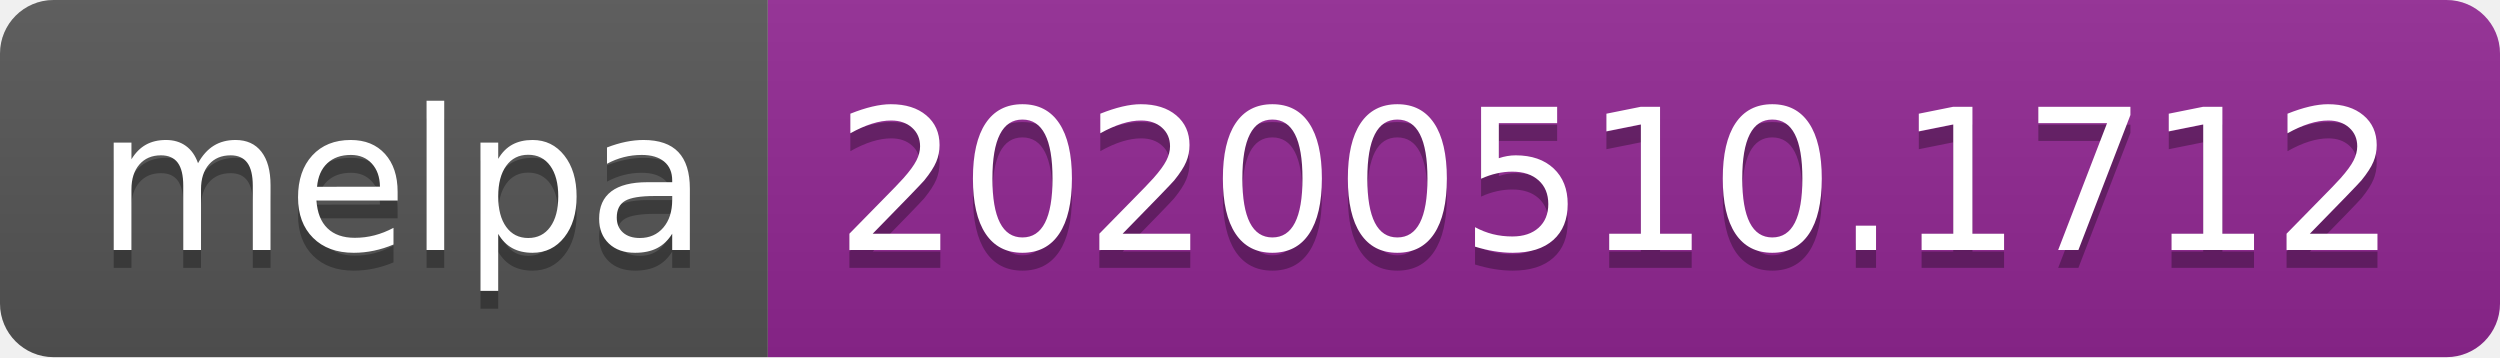
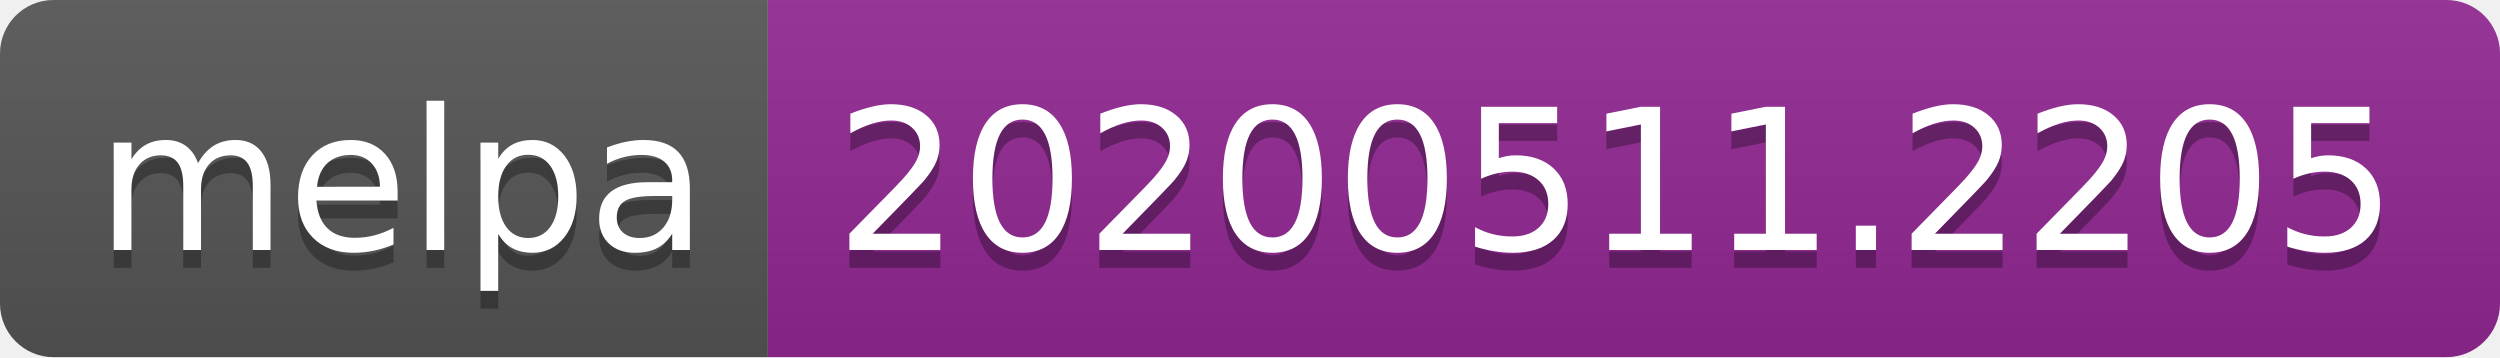
<svg xmlns="http://www.w3.org/2000/svg" width="140" height="20">
  <linearGradient id="s" x2="0" y2="100%">
    <stop offset="0" stop-color="#bbb" stop-opacity=".1" />
    <stop offset="1" stop-opacity=".1" />
  </linearGradient>
  <clipPath id="r">
    <rect width="140" height="20" rx="3" fill="#fff" />
  </clipPath>
  <g clip-path="url(#r)">
    <rect width="43" height="20" fill="#555" />
    <rect x="43" width="97" height="20" fill="#922793" />
    <rect width="140" height="20" fill="url(#s)" />
  </g>
  <g fill="#fff" text-anchor="middle" font-family="Verdana,Geneva,DejaVu Sans,sans-serif" text-rendering="geometricPrecision" font-size="110">
    <text x="225" y="150" fill="#010101" fill-opacity=".3" transform="scale(.1)" textLength="330">melpa</text>
    <text x="225" y="140" transform="scale(.1)" textLength="330">melpa</text>
-     <text x="905" y="150" fill="#010101" fill-opacity=".3" transform="scale(.1)" textLength="870">20200510.1712</text>
-     <text x="905" y="140" transform="scale(.1)" textLength="870">20200510.1712</text>
+     <text x="905" y="150" fill="#010101" fill-opacity=".3" transform="scale(.1)" textLength="870">20200511.2205</text>
+     <text x="905" y="140" transform="scale(.1)" textLength="870">20200511.2205</text>
  </g>
</svg>
